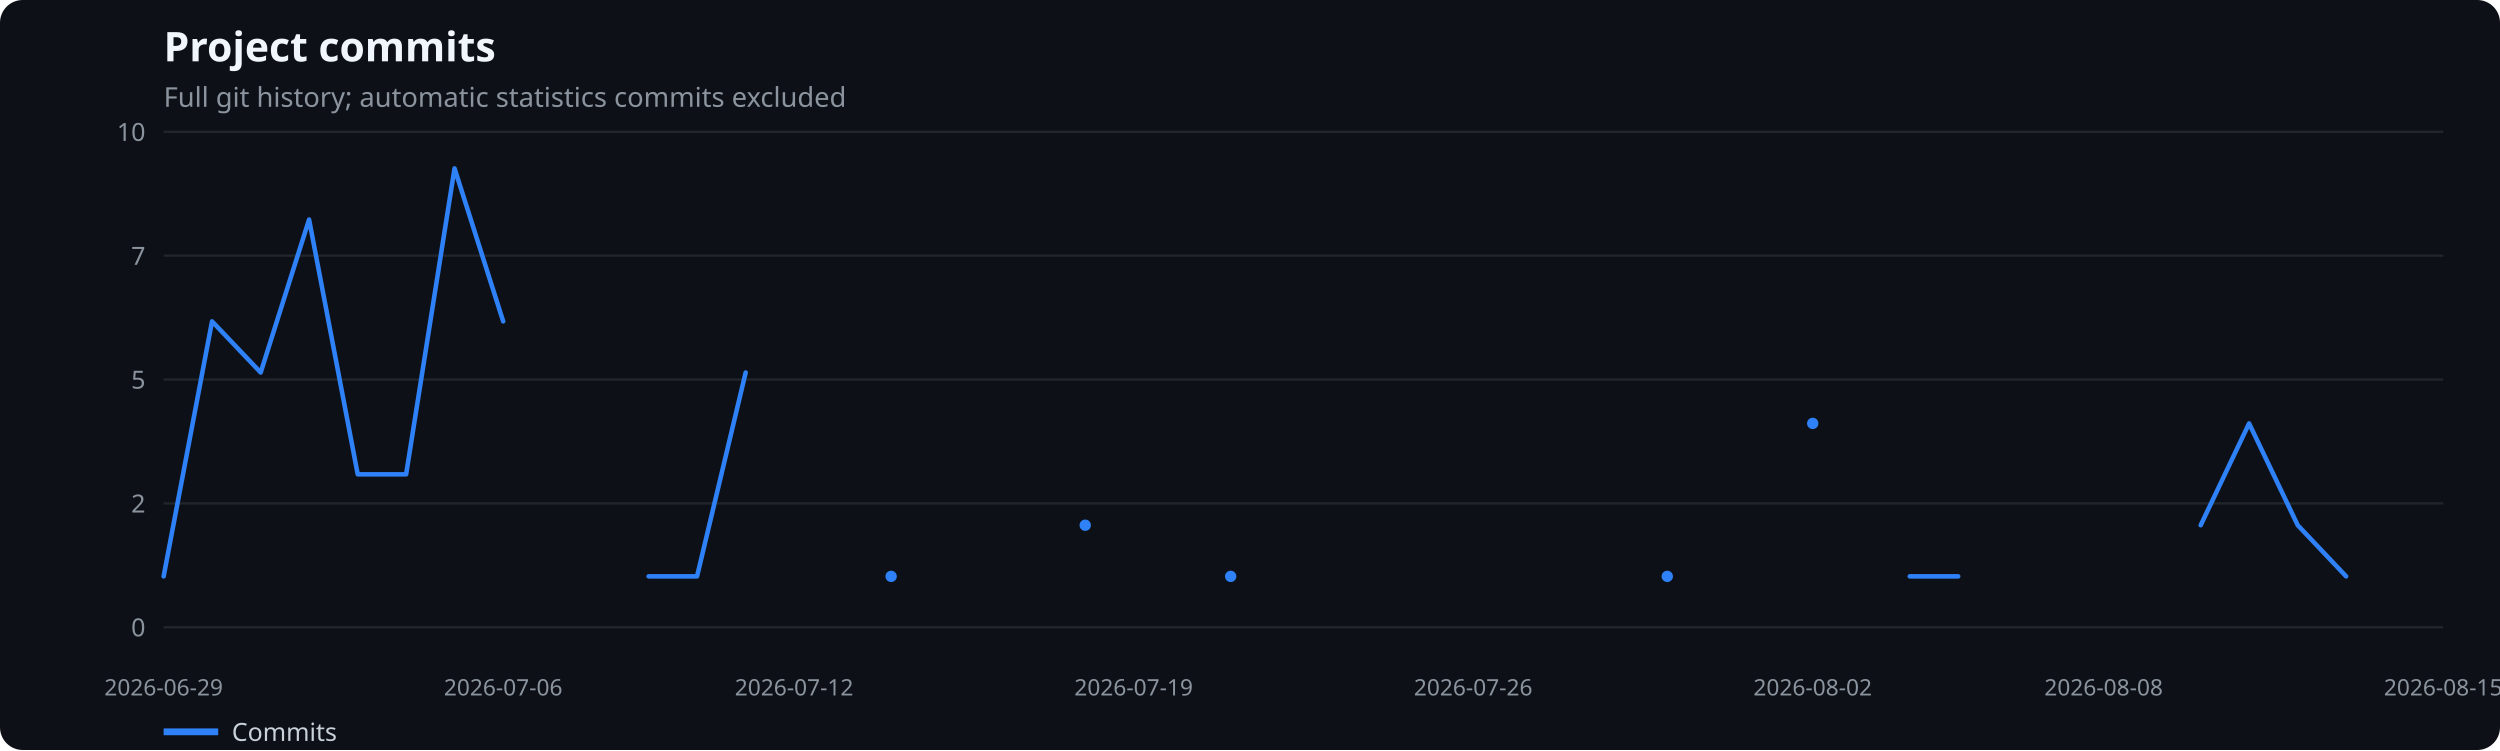
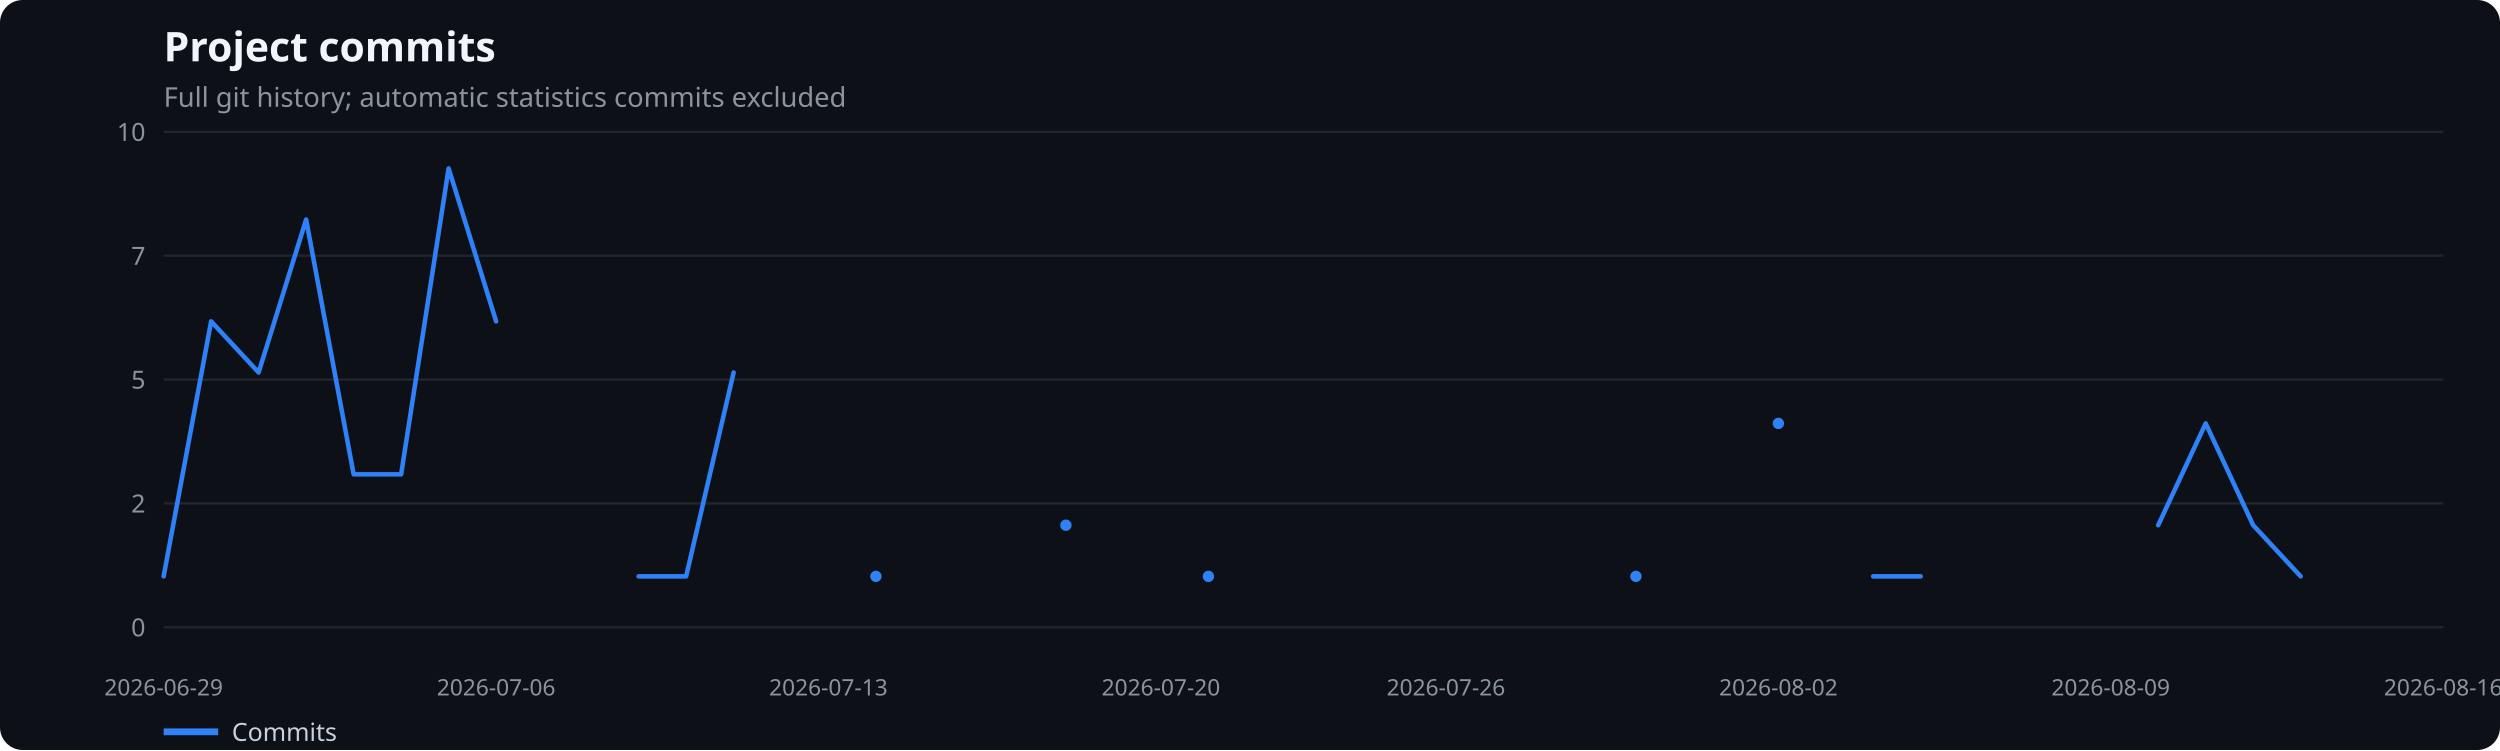
<svg xmlns="http://www.w3.org/2000/svg" width="1100" height="330" viewBox="0 0 1100 330" role="img" aria-label="Project commits">
  <rect width="100%" height="100%" fill="#0d1117" rx="10" />
  <text x="72" y="27" fill="#f0f6fc" font-family="system-ui,sans-serif" font-size="18" font-weight="600">Project commits</text>
  <text x="72" y="47" fill="#8b949e" font-family="system-ui,sans-serif" font-size="12">Full git history; automatic statistics commits excluded</text>
  <line x1="72" x2="1075" y1="276.0" y2="276.0" stroke="#21262d" />
  <text x="64" y="280.0" text-anchor="end" fill="#8b949e" font-family="system-ui,sans-serif" font-size="11">0</text>
  <line x1="72" x2="1075" y1="221.5" y2="221.5" stroke="#21262d" />
  <text x="64" y="225.5" text-anchor="end" fill="#8b949e" font-family="system-ui,sans-serif" font-size="11">2</text>
  <line x1="72" x2="1075" y1="167.0" y2="167.0" stroke="#21262d" />
  <text x="64" y="171.0" text-anchor="end" fill="#8b949e" font-family="system-ui,sans-serif" font-size="11">5</text>
  <line x1="72" x2="1075" y1="112.5" y2="112.5" stroke="#21262d" />
  <text x="64" y="116.5" text-anchor="end" fill="#8b949e" font-family="system-ui,sans-serif" font-size="11">7</text>
  <line x1="72" x2="1075" y1="58.0" y2="58.0" stroke="#21262d" />
  <text x="64" y="62.0" text-anchor="end" fill="#8b949e" font-family="system-ui,sans-serif" font-size="11">10</text>
  <text x="72.0" y="306" text-anchor="middle" fill="#8b949e" font-family="system-ui,sans-serif" font-size="10">2026-06-29</text>
-   <text x="221.4" y="306" text-anchor="middle" fill="#8b949e" font-family="system-ui,sans-serif" font-size="10">2026-07-06</text>
-   <text x="349.4" y="306" text-anchor="middle" fill="#8b949e" font-family="system-ui,sans-serif" font-size="10">2026-07-12</text>
-   <text x="498.8" y="306" text-anchor="middle" fill="#8b949e" font-family="system-ui,sans-serif" font-size="10">2026-07-19</text>
-   <text x="648.2" y="306" text-anchor="middle" fill="#8b949e" font-family="system-ui,sans-serif" font-size="10">2026-07-26</text>
-   <text x="797.6" y="306" text-anchor="middle" fill="#8b949e" font-family="system-ui,sans-serif" font-size="10">2026-08-02</text>
-   <text x="925.6" y="306" text-anchor="middle" fill="#8b949e" font-family="system-ui,sans-serif" font-size="10">2026-08-08</text>
-   <text x="1075.0" y="306" text-anchor="middle" fill="#8b949e" font-family="system-ui,sans-serif" font-size="10">2026-08-15</text>
-   <polyline points="72.0,253.6 93.3,141.4 114.7,163.9 136.0,96.6 157.4,208.7 178.7,208.7 200.0,74.1 221.4,141.4" fill="none" stroke="#2f81f7" stroke-width="2" stroke-linecap="round" stroke-linejoin="round" />
-   <polyline points="285.4,253.6 306.7,253.6 328.1,163.9" fill="none" stroke="#2f81f7" stroke-width="2" stroke-linecap="round" stroke-linejoin="round" />
-   <circle cx="392.1" cy="253.6" r="2.5" fill="#2f81f7" />
-   <circle cx="477.5" cy="231.1" r="2.5" fill="#2f81f7" />
-   <circle cx="541.5" cy="253.6" r="2.5" fill="#2f81f7" />
-   <circle cx="733.6" cy="253.6" r="2.5" fill="#2f81f7" />
-   <circle cx="797.6" cy="186.3" r="2.5" fill="#2f81f7" />
-   <polyline points="840.3,253.6 861.6,253.6" fill="none" stroke="#2f81f7" stroke-width="2" stroke-linecap="round" stroke-linejoin="round" />
-   <polyline points="968.3,231.1 989.6,186.3 1011.0,231.1 1032.3,253.6" fill="none" stroke="#2f81f7" stroke-width="2" stroke-linecap="round" stroke-linejoin="round" />
+   <text x="218.3" y="306" text-anchor="middle" fill="#8b949e" font-family="system-ui,sans-serif" font-size="10">2026-07-06</text>
+   <text x="364.5" y="306" text-anchor="middle" fill="#8b949e" font-family="system-ui,sans-serif" font-size="10">2026-07-13</text>
+   <text x="510.8" y="306" text-anchor="middle" fill="#8b949e" font-family="system-ui,sans-serif" font-size="10">2026-07-20</text>
+   <text x="636.2" y="306" text-anchor="middle" fill="#8b949e" font-family="system-ui,sans-serif" font-size="10">2026-07-26</text>
+   <text x="782.5" y="306" text-anchor="middle" fill="#8b949e" font-family="system-ui,sans-serif" font-size="10">2026-08-02</text>
+   <text x="928.7" y="306" text-anchor="middle" fill="#8b949e" font-family="system-ui,sans-serif" font-size="10">2026-08-09</text>
+   <text x="1075.0" y="306" text-anchor="middle" fill="#8b949e" font-family="system-ui,sans-serif" font-size="10">2026-08-16</text>
+   <polyline points="72.0,253.6 92.9,141.4 113.8,163.9 134.7,96.6 155.6,208.7 176.5,208.7 197.4,74.1 218.3,141.4" fill="none" stroke="#2f81f7" stroke-width="2" stroke-linecap="round" stroke-linejoin="round" />
+   <polyline points="281.0,253.6 301.9,253.6 322.8,163.9" fill="none" stroke="#2f81f7" stroke-width="2" stroke-linecap="round" stroke-linejoin="round" />
+   <circle cx="385.4" cy="253.6" r="2.5" fill="#2f81f7" />
+   <circle cx="469.0" cy="231.1" r="2.5" fill="#2f81f7" />
+   <circle cx="531.7" cy="253.6" r="2.5" fill="#2f81f7" />
+   <circle cx="719.8" cy="253.6" r="2.5" fill="#2f81f7" />
+   <circle cx="782.5" cy="186.3" r="2.5" fill="#2f81f7" />
+   <polyline points="824.2,253.6 845.1,253.6" fill="none" stroke="#2f81f7" stroke-width="2" stroke-linecap="round" stroke-linejoin="round" />
+   <polyline points="949.6,231.1 970.5,186.3 991.4,231.1 1012.3,253.6" fill="none" stroke="#2f81f7" stroke-width="2" stroke-linecap="round" stroke-linejoin="round" />
  <line x1="72" x2="96" y1="322" y2="322" stroke="#2f81f7" stroke-width="3" />
  <text x="102" y="326" fill="#c9d1d9" font-family="system-ui,sans-serif" font-size="11">Commits</text>
</svg>
